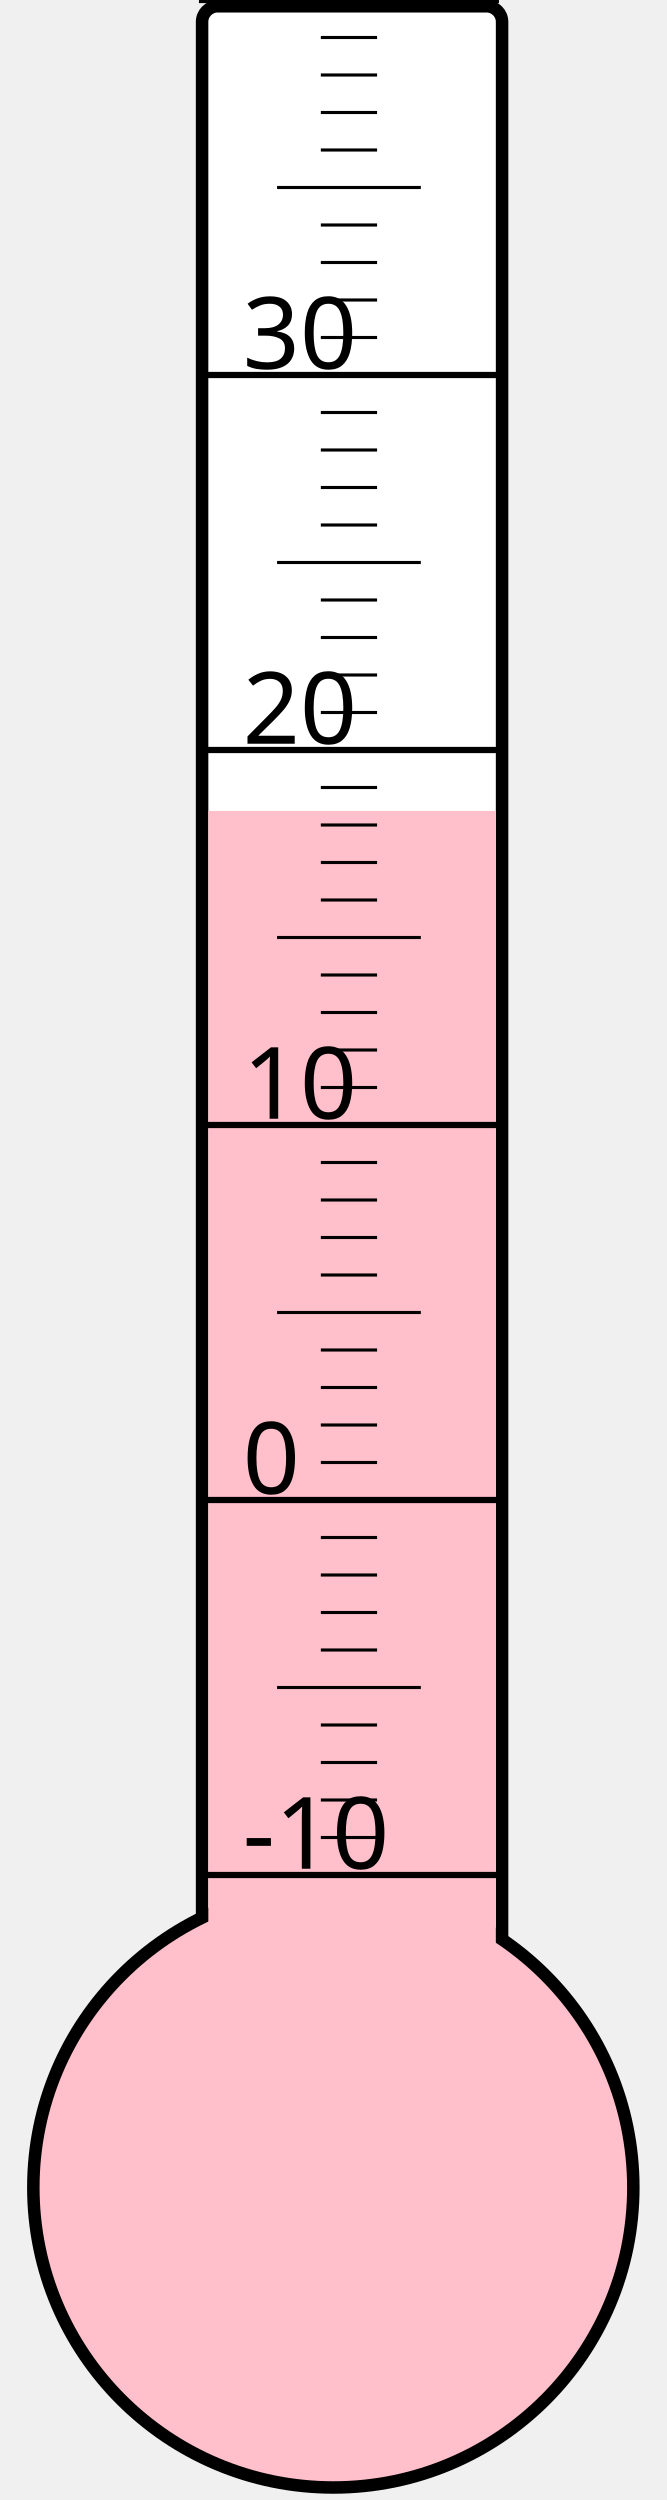
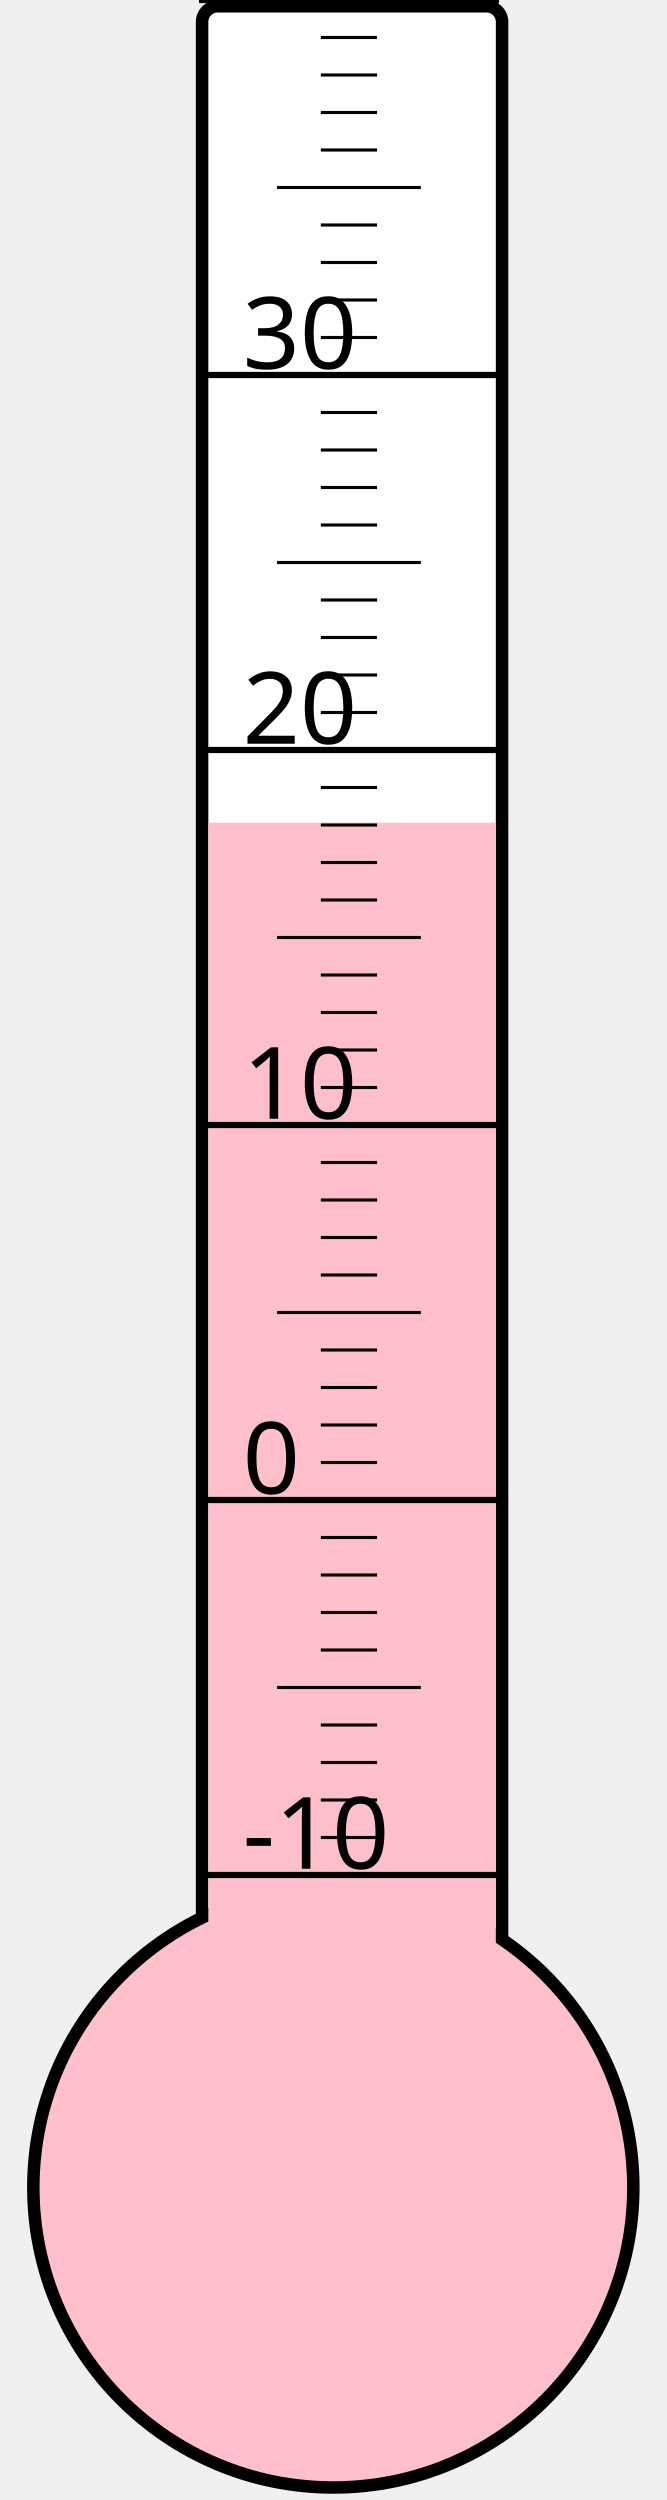
<svg xmlns="http://www.w3.org/2000/svg" width="40px" height="150px" viewBox="0 0 200 800">
  <rect width="200" height="800" x="0" y="0" style="fill: #ffffeb; fill-opacity: 0;" />
  <rect width="96" height="680" x="58" y="2" rx="5" ry="5" style="fill: white; fill-opacity: 1; stroke: black; stroke-width: 4;" />
  <circle cx="100" cy="700" r="96" style="fill: pink; stroke: black; stroke-width: 4;" />
-   <rect width="92" height="440.5" x="60" y="259.5" style="fill: pink; fill-opacity: 1; stroke-width: 0;" />
+   <rect width="92" height="436.75" x="60" y="263.25" style="fill: pink; fill-opacity: 1; stroke-width: 0;" />
  <text x="71" y="598" style="font-family: sans-serif; font-size: 24pt;">-10</text>
  <text x="71" y="478" style="font-family: sans-serif; font-size: 24pt;">0</text>
  <text x="71" y="358" style="font-family: sans-serif; font-size: 24pt;">10</text>
  <text x="71" y="238" style="font-family: sans-serif; font-size: 24pt;">20</text>
  <text x="71" y="118" style="font-family: sans-serif; font-size: 24pt;">30</text>
  <g style="stroke: black;">
    <line x1="57" y1="600" x2="153" y2="600" style="stroke-width: 2;" />
    <line x1="96" y1="588" x2="114" y2="588" style="stroke-width: 1;" />
    <line x1="96" y1="576" x2="114" y2="576" style="stroke-width: 1;" />
    <line x1="96" y1="564" x2="114" y2="564" style="stroke-width: 1;" />
    <line x1="96" y1="552" x2="114" y2="552" style="stroke-width: 1;" />
    <line x1="82" y1="540" x2="128" y2="540" style="stroke-width: 1;" />
    <line x1="96" y1="528" x2="114" y2="528" style="stroke-width: 1;" />
    <line x1="96" y1="516" x2="114" y2="516" style="stroke-width: 1;" />
    <line x1="96" y1="504" x2="114" y2="504" style="stroke-width: 1;" />
    <line x1="96" y1="492" x2="114" y2="492" style="stroke-width: 1;" />
    <line x1="57" y1="480" x2="153" y2="480" style="stroke-width: 2;" />
    <line x1="96" y1="468" x2="114" y2="468" style="stroke-width: 1;" />
    <line x1="96" y1="456" x2="114" y2="456" style="stroke-width: 1;" />
    <line x1="96" y1="444" x2="114" y2="444" style="stroke-width: 1;" />
    <line x1="96" y1="432" x2="114" y2="432" style="stroke-width: 1;" />
    <line x1="82" y1="420" x2="128" y2="420" style="stroke-width: 1;" />
    <line x1="96" y1="408" x2="114" y2="408" style="stroke-width: 1;" />
    <line x1="96" y1="396" x2="114" y2="396" style="stroke-width: 1;" />
    <line x1="96" y1="384" x2="114" y2="384" style="stroke-width: 1;" />
    <line x1="96" y1="372" x2="114" y2="372" style="stroke-width: 1;" />
    <line x1="57" y1="360" x2="153" y2="360" style="stroke-width: 2;" />
    <line x1="96" y1="348" x2="114" y2="348" style="stroke-width: 1;" />
    <line x1="96" y1="336" x2="114" y2="336" style="stroke-width: 1;" />
    <line x1="96" y1="324" x2="114" y2="324" style="stroke-width: 1;" />
    <line x1="96" y1="312" x2="114" y2="312" style="stroke-width: 1;" />
    <line x1="82" y1="300" x2="128" y2="300" style="stroke-width: 1;" />
    <line x1="96" y1="288" x2="114" y2="288" style="stroke-width: 1;" />
    <line x1="96" y1="276" x2="114" y2="276" style="stroke-width: 1;" />
    <line x1="96" y1="264" x2="114" y2="264" style="stroke-width: 1;" />
    <line x1="96" y1="252" x2="114" y2="252" style="stroke-width: 1;" />
    <line x1="57" y1="240" x2="153" y2="240" style="stroke-width: 2;" />
    <line x1="96" y1="228" x2="114" y2="228" style="stroke-width: 1;" />
    <line x1="96" y1="216" x2="114" y2="216" style="stroke-width: 1;" />
    <line x1="96" y1="204" x2="114" y2="204" style="stroke-width: 1;" />
    <line x1="96" y1="192" x2="114" y2="192" style="stroke-width: 1;" />
    <line x1="82" y1="180" x2="128" y2="180" style="stroke-width: 1;" />
    <line x1="96" y1="168" x2="114" y2="168" style="stroke-width: 1;" />
    <line x1="96" y1="156" x2="114" y2="156" style="stroke-width: 1;" />
    <line x1="96" y1="144" x2="114" y2="144" style="stroke-width: 1;" />
    <line x1="96" y1="132" x2="114" y2="132" style="stroke-width: 1;" />
    <line x1="57" y1="120" x2="153" y2="120" style="stroke-width: 2;" />
    <line x1="96" y1="108" x2="114" y2="108" style="stroke-width: 1;" />
    <line x1="96" y1="96" x2="114" y2="96" style="stroke-width: 1;" />
    <line x1="96" y1="84" x2="114" y2="84" style="stroke-width: 1;" />
    <line x1="96" y1="72" x2="114" y2="72" style="stroke-width: 1;" />
    <line x1="82" y1="60" x2="128" y2="60" style="stroke-width: 1;" />
    <line x1="96" y1="48" x2="114" y2="48" style="stroke-width: 1;" />
    <line x1="96" y1="36" x2="114" y2="36" style="stroke-width: 1;" />
    <line x1="96" y1="24" x2="114" y2="24" style="stroke-width: 1;" />
    <line x1="96" y1="12" x2="114" y2="12" style="stroke-width: 1;" />
    <line x1="57" y1="0" x2="153" y2="0" style="stroke-width: 2;" />
  </g>
</svg>
